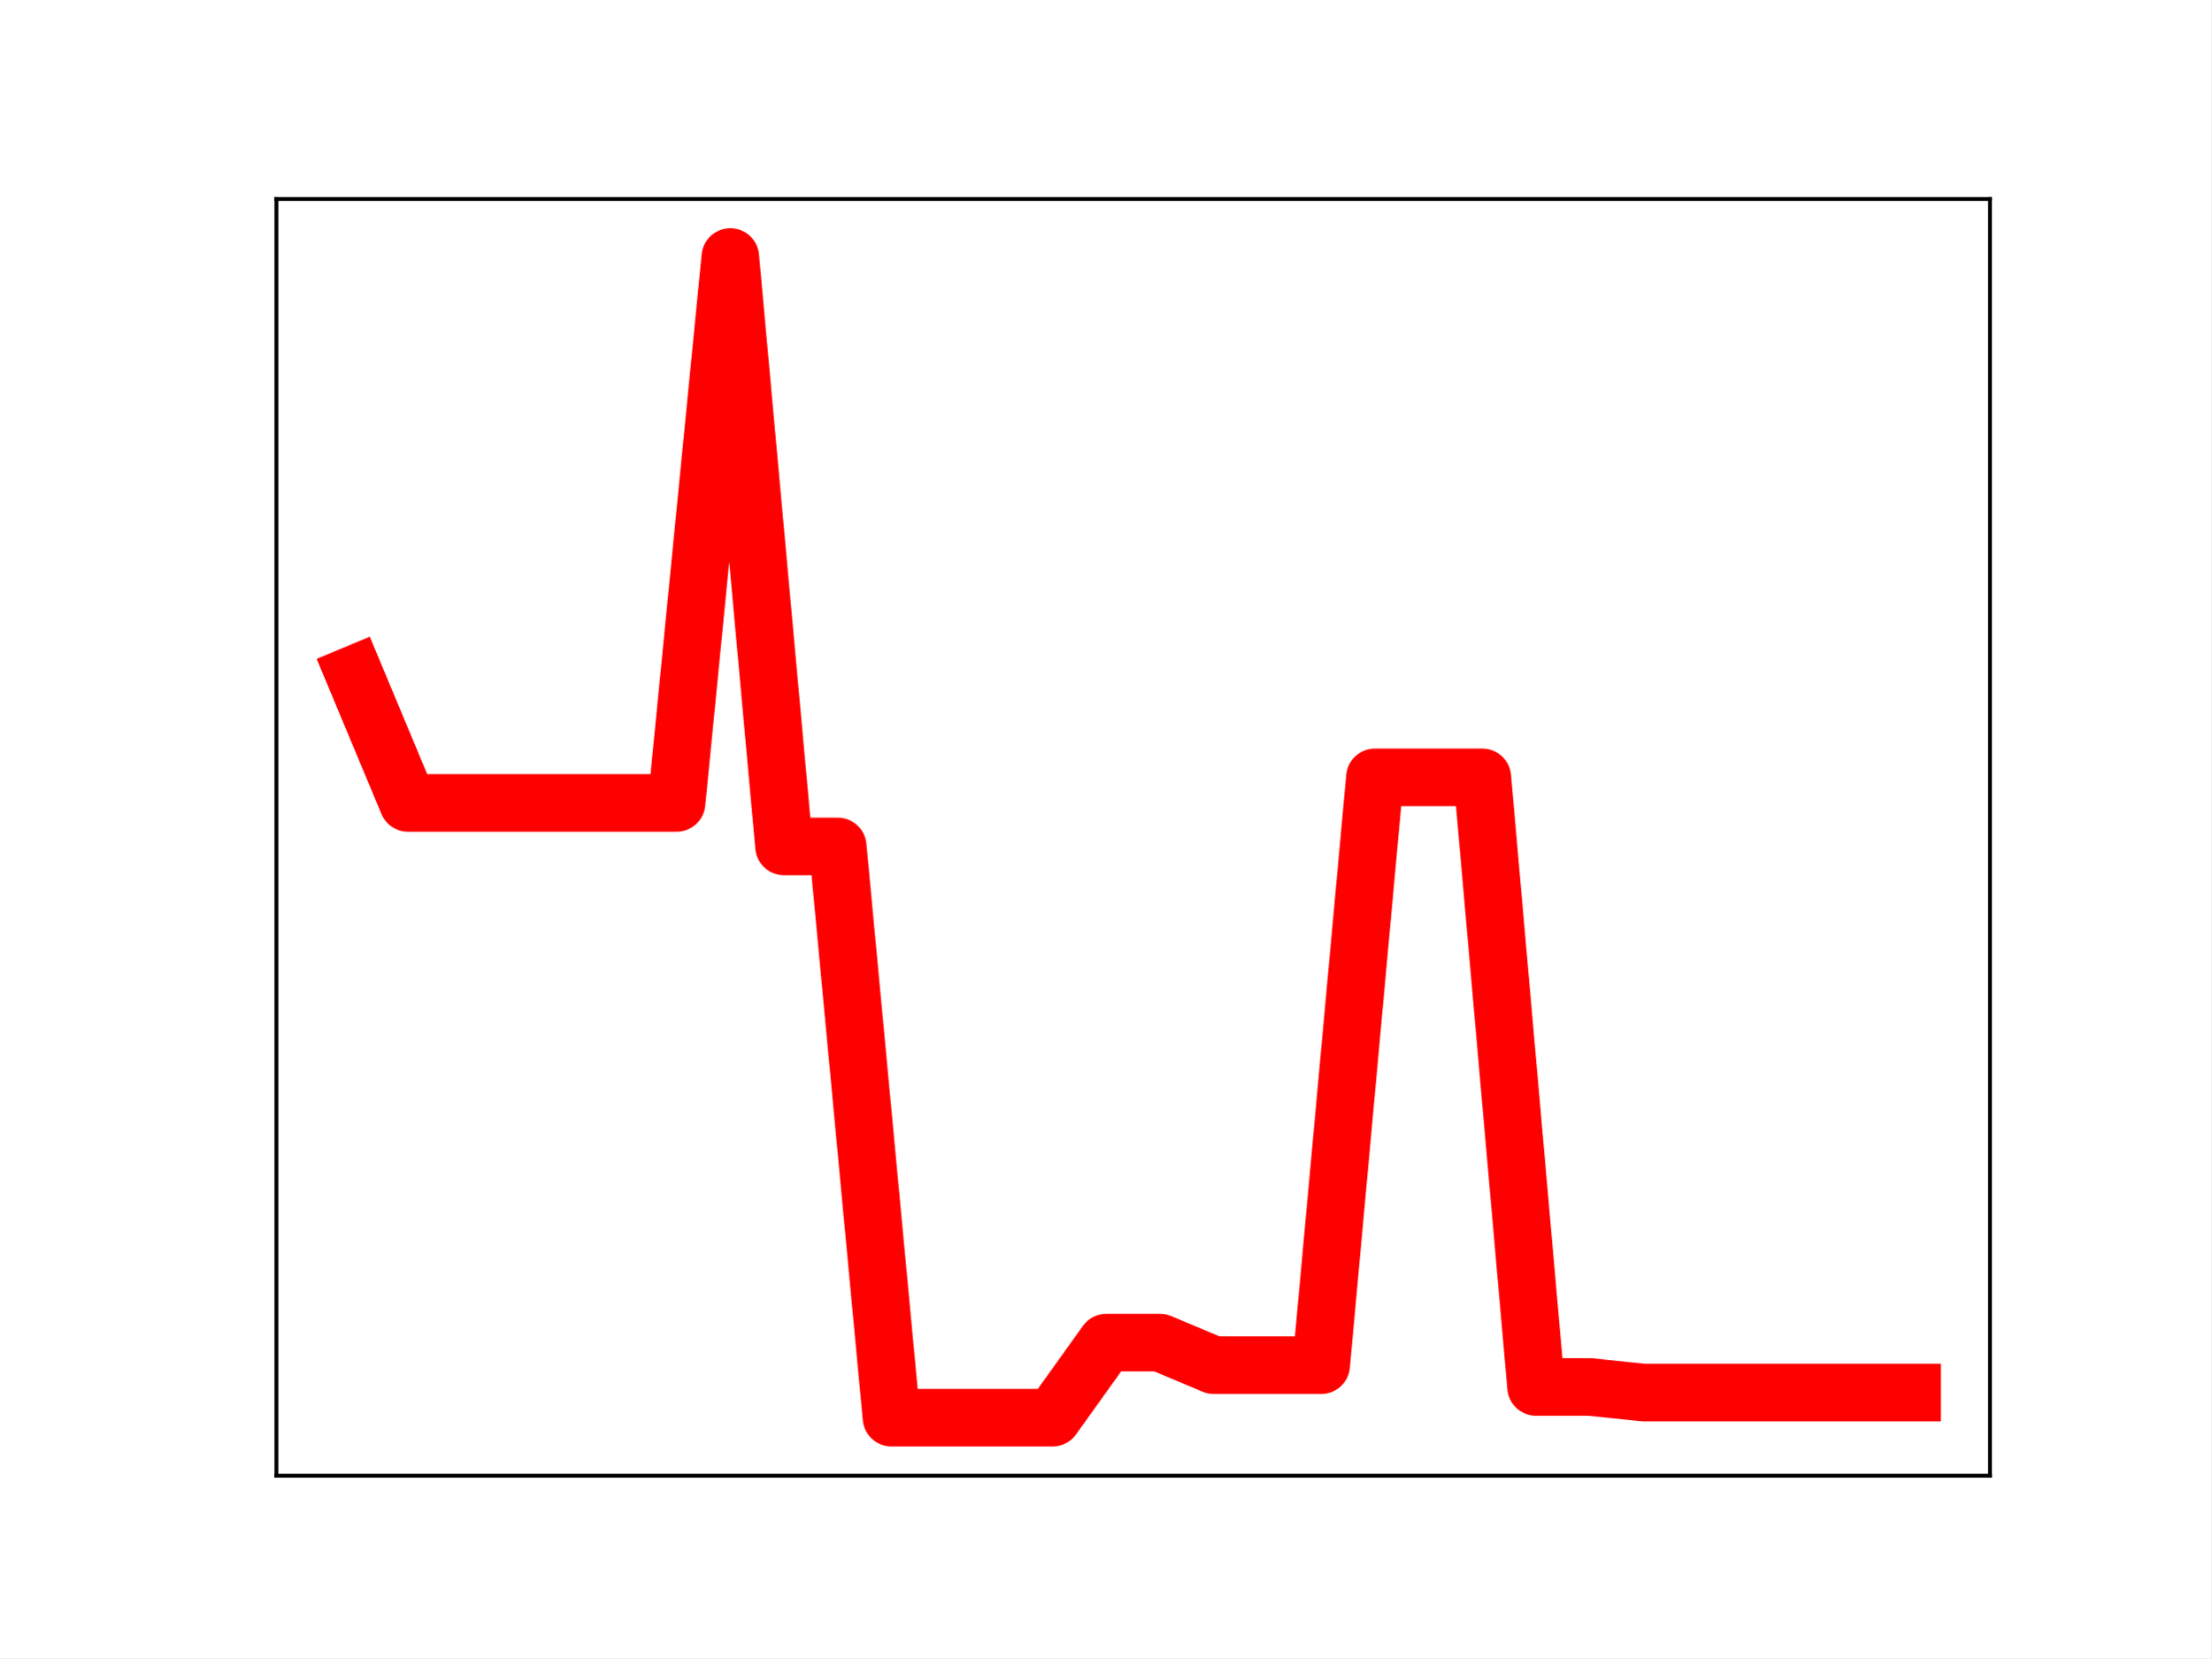
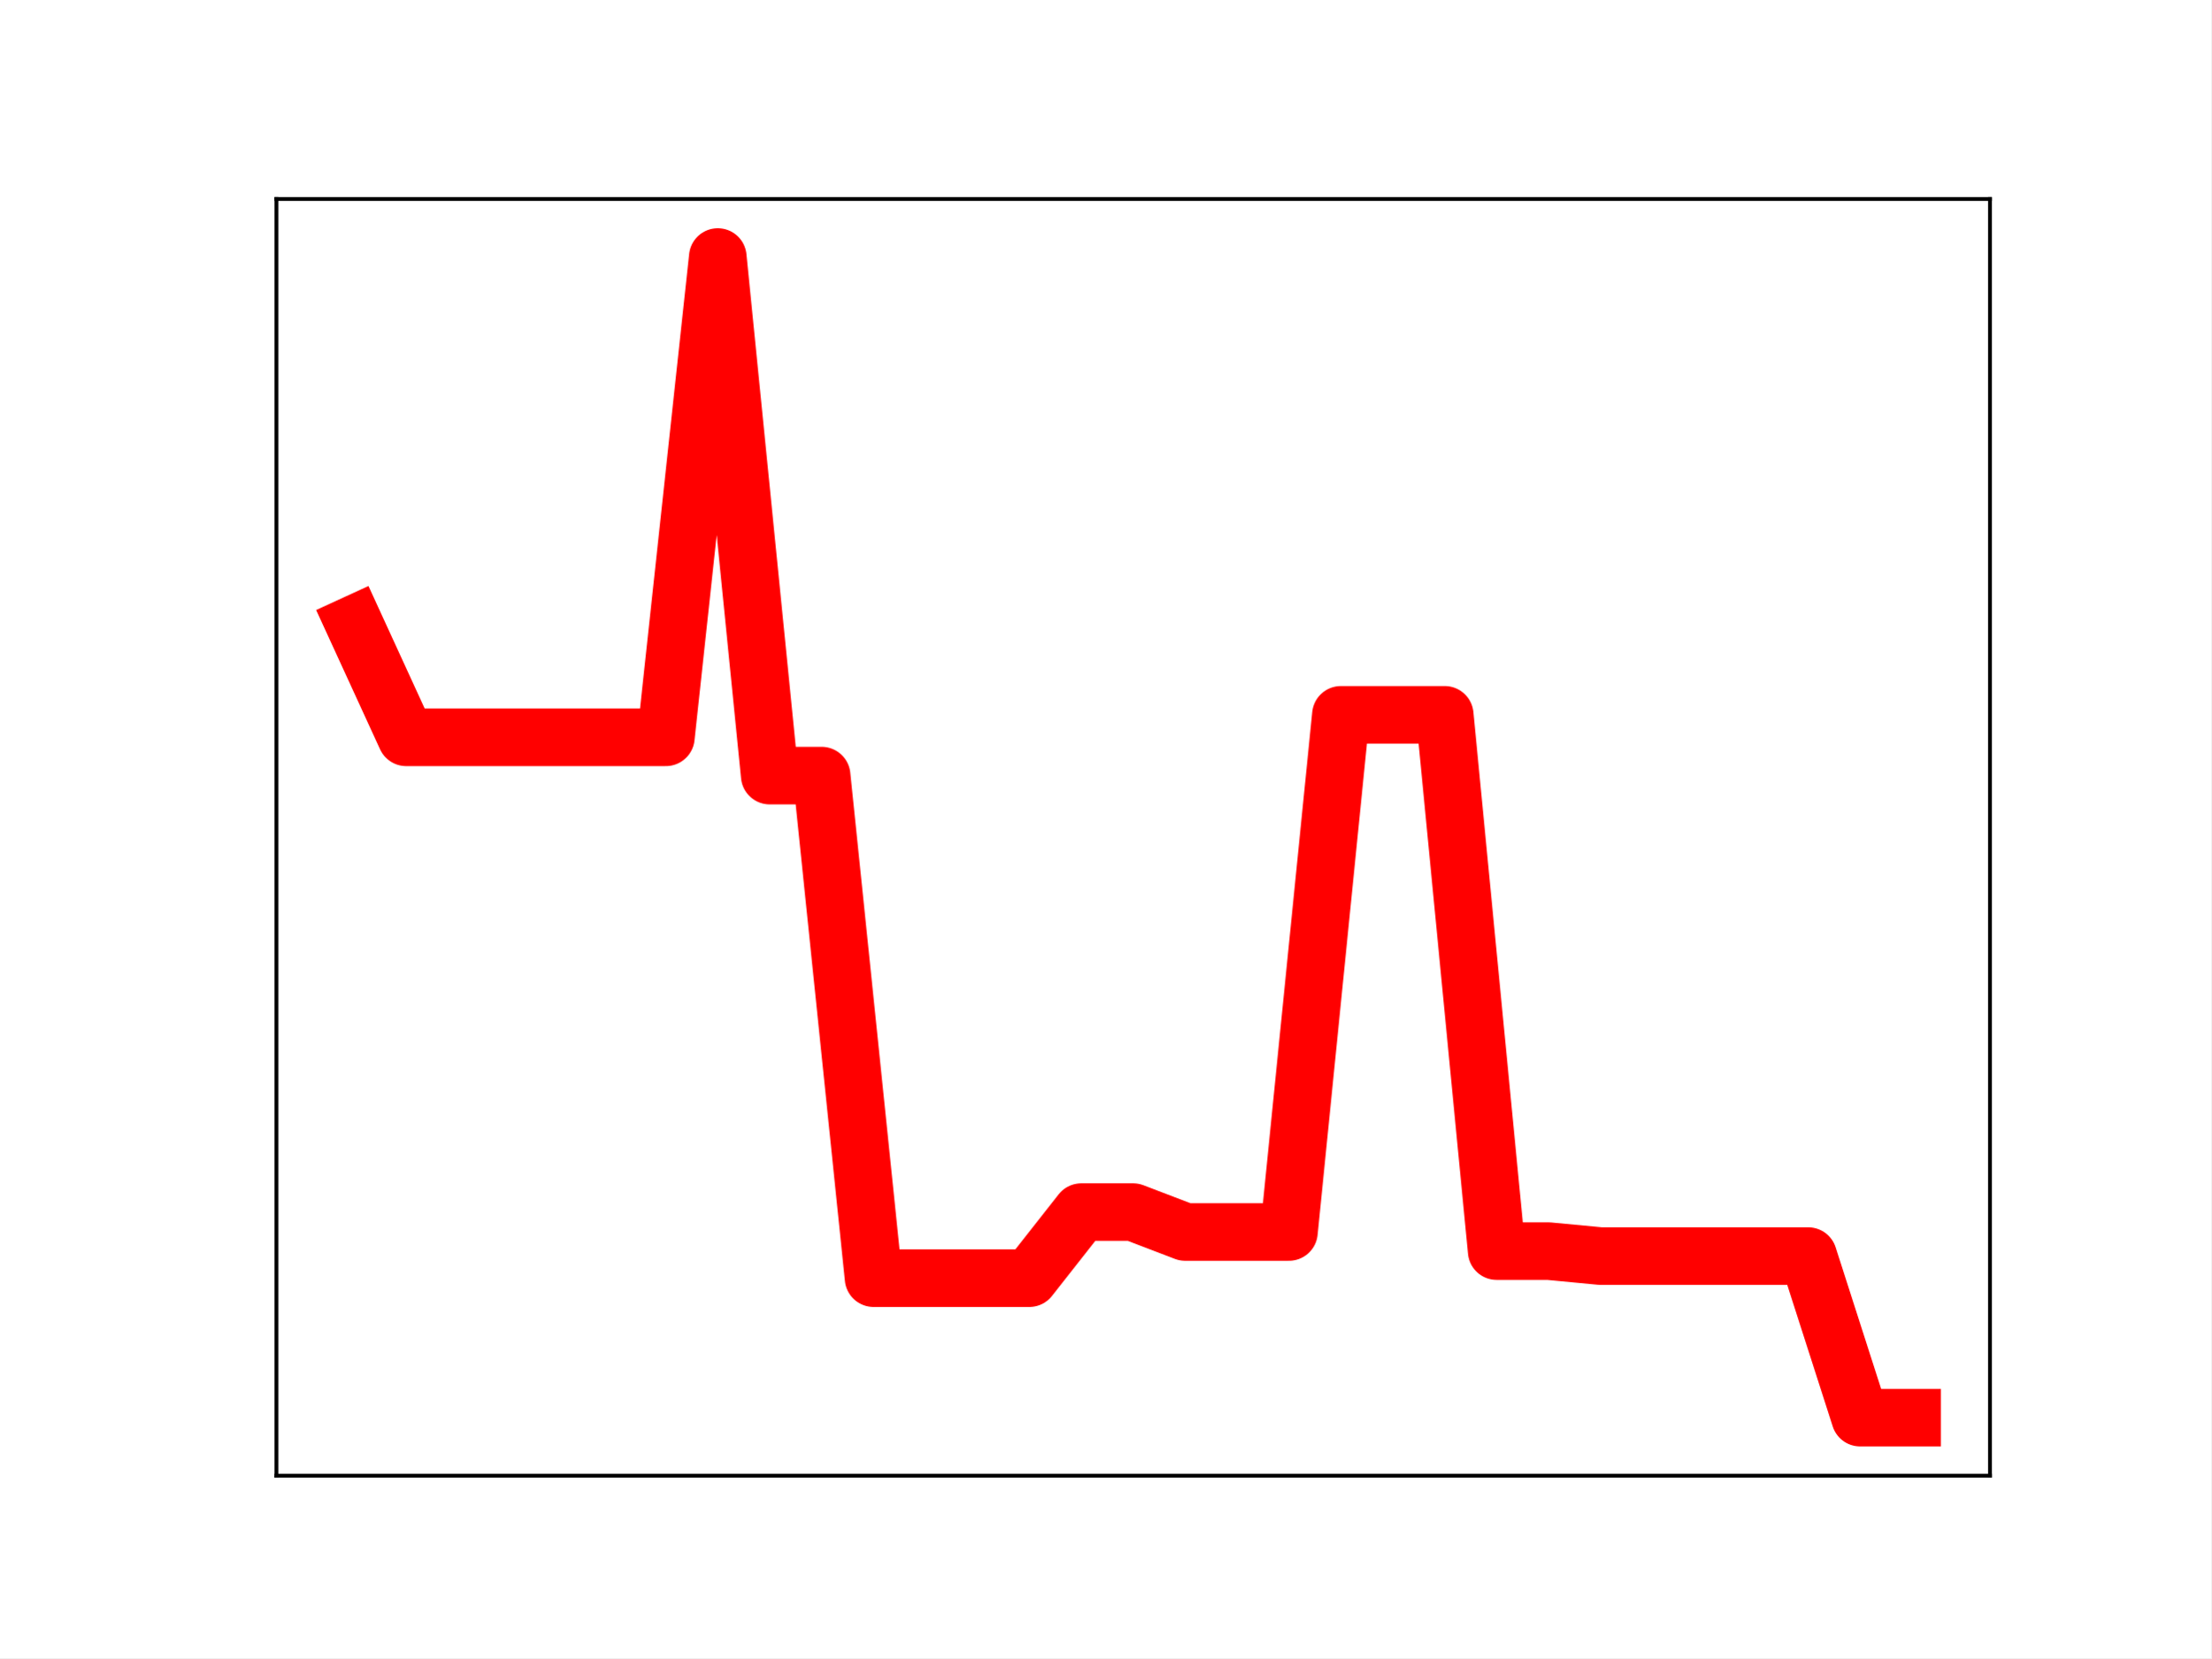
<svg xmlns="http://www.w3.org/2000/svg" xmlns:xlink="http://www.w3.org/1999/xlink" height="345.6pt" version="1.1" viewBox="0 0 460.8 345.6" width="460.8pt">
  <defs>
    <style type="text/css">
*{stroke-linecap:butt;stroke-linejoin:round;}
  </style>
  </defs>
  <g id="figure_1">
    <g id="patch_1">
      <path d="M 0 345.6  L 460.8 345.6  L 460.8 0  L 0 0  z " style="fill:#ffffff;" />
    </g>
    <g id="axes_1">
      <g id="patch_2">
        <path d="M 57.6 307.584  L 414.72 307.584  L 414.72 41.472  L 57.6 41.472  z " style="fill:#ffffff;" />
      </g>
      <g id="line2d_1">
-         <path clip-path="url(#pc471d34b6c)" d="M 73.833 140.549  L 85.028 167.356  L 96.223 167.356  L 107.418 167.356  L 118.613 167.356  L 129.808 167.356  L 141.003 167.356  L 152.198 53.568  L 163.393 176.426  L 174.588 176.426  L 185.783 295.488  L 196.978 295.488  L 208.173 295.488  L 219.368 295.488  L 230.563 279.844  L 241.757 279.844  L 252.952 284.55  L 264.147 284.55  L 275.342 284.55  L 286.537 162.026  L 297.732 162.026  L 308.927 162.026  L 320.122 289.087  L 331.317 289.087  L 342.512 290.26  L 353.707 290.26  L 364.902 290.26  L 376.097 290.26  L 387.292 290.26  L 398.487 290.26  " style="fill:none;stroke:#ff0000;stroke-linecap:square;stroke-width:12;" />
+         <path clip-path="url(#p23be6cf585)" d="M 73.833 130.095  L 84.655 153.68  L 95.476 153.68  L 106.298 153.68  L 117.12 153.68  L 127.942 153.68  L 138.764 153.68  L 149.585 53.568  L 160.407 161.66  L 171.229 161.66  L 182.051 266.412  L 192.873 266.412  L 203.695 266.412  L 214.516 266.412  L 225.338 252.648  L 236.16 252.648  L 246.982 256.788  L 257.804 256.788  L 268.625 256.788  L 279.447 148.991  L 290.269 148.991  L 301.091 148.991  L 311.913 260.78  L 322.735 260.78  L 333.556 261.812  L 344.378 261.812  L 355.2 261.812  L 366.022 261.812  L 376.844 261.812  L 387.665 295.488  L 398.487 295.488  " style="fill:none;stroke:#ff0000;stroke-linecap:square;stroke-width:12;" />
        <defs>
-           <path d="M 0 3  C 0.796 3 1.559 2.684 2.121 2.121  C 2.684 1.559 3 0.796 3 0  C 3 -0.796 2.684 -1.559 2.121 -2.121  C 1.559 -2.684 0.796 -3 0 -3  C -0.796 -3 -1.559 -2.684 -2.121 -2.121  C -2.684 -1.559 -3 -0.796 -3 0  C -3 0.796 -2.684 1.559 -2.121 2.121  C -1.559 2.684 -0.796 3 0 3  z " id="m65fba6fae2" style="stroke:#ff0000;" />
+           <path d="M 0 3  C 0.796 3 1.559 2.684 2.121 2.121  C 2.684 1.559 3 0.796 3 0  C 3 -0.796 2.684 -1.559 2.121 -2.121  C 1.559 -2.684 0.796 -3 0 -3  C -0.796 -3 -1.559 -2.684 -2.121 -2.121  C -2.684 -1.559 -3 -0.796 -3 0  C -3 0.796 -2.684 1.559 -2.121 2.121  C -1.559 2.684 -0.796 3 0 3  z " id="me9c53a6b9b" style="stroke:#ff0000;" />
        </defs>
-         <g clip-path="url(#pc471d34b6c)">
-           <use style="fill:#ff0000;stroke:#ff0000;" x="73.833" xlink:href="#m65fba6fae2" y="140.549" />
-           <use style="fill:#ff0000;stroke:#ff0000;" x="85.028" xlink:href="#m65fba6fae2" y="167.356" />
-           <use style="fill:#ff0000;stroke:#ff0000;" x="96.223" xlink:href="#m65fba6fae2" y="167.356" />
-           <use style="fill:#ff0000;stroke:#ff0000;" x="107.418" xlink:href="#m65fba6fae2" y="167.356" />
-           <use style="fill:#ff0000;stroke:#ff0000;" x="118.613" xlink:href="#m65fba6fae2" y="167.356" />
-           <use style="fill:#ff0000;stroke:#ff0000;" x="129.808" xlink:href="#m65fba6fae2" y="167.356" />
-           <use style="fill:#ff0000;stroke:#ff0000;" x="141.003" xlink:href="#m65fba6fae2" y="167.356" />
-           <use style="fill:#ff0000;stroke:#ff0000;" x="152.198" xlink:href="#m65fba6fae2" y="53.568" />
-           <use style="fill:#ff0000;stroke:#ff0000;" x="163.393" xlink:href="#m65fba6fae2" y="176.426" />
-           <use style="fill:#ff0000;stroke:#ff0000;" x="174.588" xlink:href="#m65fba6fae2" y="176.426" />
-           <use style="fill:#ff0000;stroke:#ff0000;" x="185.783" xlink:href="#m65fba6fae2" y="295.488" />
-           <use style="fill:#ff0000;stroke:#ff0000;" x="196.978" xlink:href="#m65fba6fae2" y="295.488" />
-           <use style="fill:#ff0000;stroke:#ff0000;" x="208.173" xlink:href="#m65fba6fae2" y="295.488" />
-           <use style="fill:#ff0000;stroke:#ff0000;" x="219.368" xlink:href="#m65fba6fae2" y="295.488" />
-           <use style="fill:#ff0000;stroke:#ff0000;" x="230.563" xlink:href="#m65fba6fae2" y="279.844" />
-           <use style="fill:#ff0000;stroke:#ff0000;" x="241.757" xlink:href="#m65fba6fae2" y="279.844" />
-           <use style="fill:#ff0000;stroke:#ff0000;" x="252.952" xlink:href="#m65fba6fae2" y="284.55" />
-           <use style="fill:#ff0000;stroke:#ff0000;" x="264.147" xlink:href="#m65fba6fae2" y="284.55" />
-           <use style="fill:#ff0000;stroke:#ff0000;" x="275.342" xlink:href="#m65fba6fae2" y="284.55" />
-           <use style="fill:#ff0000;stroke:#ff0000;" x="286.537" xlink:href="#m65fba6fae2" y="162.026" />
-           <use style="fill:#ff0000;stroke:#ff0000;" x="297.732" xlink:href="#m65fba6fae2" y="162.026" />
-           <use style="fill:#ff0000;stroke:#ff0000;" x="308.927" xlink:href="#m65fba6fae2" y="162.026" />
-           <use style="fill:#ff0000;stroke:#ff0000;" x="320.122" xlink:href="#m65fba6fae2" y="289.087" />
-           <use style="fill:#ff0000;stroke:#ff0000;" x="331.317" xlink:href="#m65fba6fae2" y="289.087" />
-           <use style="fill:#ff0000;stroke:#ff0000;" x="342.512" xlink:href="#m65fba6fae2" y="290.26" />
-           <use style="fill:#ff0000;stroke:#ff0000;" x="353.707" xlink:href="#m65fba6fae2" y="290.26" />
-           <use style="fill:#ff0000;stroke:#ff0000;" x="364.902" xlink:href="#m65fba6fae2" y="290.26" />
-           <use style="fill:#ff0000;stroke:#ff0000;" x="376.097" xlink:href="#m65fba6fae2" y="290.26" />
-           <use style="fill:#ff0000;stroke:#ff0000;" x="387.292" xlink:href="#m65fba6fae2" y="290.26" />
-           <use style="fill:#ff0000;stroke:#ff0000;" x="398.487" xlink:href="#m65fba6fae2" y="290.26" />
+         <g clip-path="url(#p23be6cf585)">
+           <use style="fill:#ff0000;stroke:#ff0000;" x="73.833" xlink:href="#me9c53a6b9b" y="130.095" />
+           <use style="fill:#ff0000;stroke:#ff0000;" x="84.655" xlink:href="#me9c53a6b9b" y="153.68" />
+           <use style="fill:#ff0000;stroke:#ff0000;" x="95.476" xlink:href="#me9c53a6b9b" y="153.68" />
+           <use style="fill:#ff0000;stroke:#ff0000;" x="106.298" xlink:href="#me9c53a6b9b" y="153.68" />
+           <use style="fill:#ff0000;stroke:#ff0000;" x="117.12" xlink:href="#me9c53a6b9b" y="153.68" />
+           <use style="fill:#ff0000;stroke:#ff0000;" x="127.942" xlink:href="#me9c53a6b9b" y="153.68" />
+           <use style="fill:#ff0000;stroke:#ff0000;" x="138.764" xlink:href="#me9c53a6b9b" y="153.68" />
+           <use style="fill:#ff0000;stroke:#ff0000;" x="149.585" xlink:href="#me9c53a6b9b" y="53.568" />
+           <use style="fill:#ff0000;stroke:#ff0000;" x="160.407" xlink:href="#me9c53a6b9b" y="161.66" />
+           <use style="fill:#ff0000;stroke:#ff0000;" x="171.229" xlink:href="#me9c53a6b9b" y="161.66" />
+           <use style="fill:#ff0000;stroke:#ff0000;" x="182.051" xlink:href="#me9c53a6b9b" y="266.412" />
+           <use style="fill:#ff0000;stroke:#ff0000;" x="192.873" xlink:href="#me9c53a6b9b" y="266.412" />
+           <use style="fill:#ff0000;stroke:#ff0000;" x="203.695" xlink:href="#me9c53a6b9b" y="266.412" />
+           <use style="fill:#ff0000;stroke:#ff0000;" x="214.516" xlink:href="#me9c53a6b9b" y="266.412" />
+           <use style="fill:#ff0000;stroke:#ff0000;" x="225.338" xlink:href="#me9c53a6b9b" y="252.648" />
+           <use style="fill:#ff0000;stroke:#ff0000;" x="236.16" xlink:href="#me9c53a6b9b" y="252.648" />
+           <use style="fill:#ff0000;stroke:#ff0000;" x="246.982" xlink:href="#me9c53a6b9b" y="256.788" />
+           <use style="fill:#ff0000;stroke:#ff0000;" x="257.804" xlink:href="#me9c53a6b9b" y="256.788" />
+           <use style="fill:#ff0000;stroke:#ff0000;" x="268.625" xlink:href="#me9c53a6b9b" y="256.788" />
+           <use style="fill:#ff0000;stroke:#ff0000;" x="279.447" xlink:href="#me9c53a6b9b" y="148.991" />
+           <use style="fill:#ff0000;stroke:#ff0000;" x="290.269" xlink:href="#me9c53a6b9b" y="148.991" />
+           <use style="fill:#ff0000;stroke:#ff0000;" x="301.091" xlink:href="#me9c53a6b9b" y="148.991" />
+           <use style="fill:#ff0000;stroke:#ff0000;" x="311.913" xlink:href="#me9c53a6b9b" y="260.78" />
+           <use style="fill:#ff0000;stroke:#ff0000;" x="322.735" xlink:href="#me9c53a6b9b" y="260.78" />
+           <use style="fill:#ff0000;stroke:#ff0000;" x="333.556" xlink:href="#me9c53a6b9b" y="261.812" />
+           <use style="fill:#ff0000;stroke:#ff0000;" x="344.378" xlink:href="#me9c53a6b9b" y="261.812" />
+           <use style="fill:#ff0000;stroke:#ff0000;" x="355.2" xlink:href="#me9c53a6b9b" y="261.812" />
+           <use style="fill:#ff0000;stroke:#ff0000;" x="366.022" xlink:href="#me9c53a6b9b" y="261.812" />
+           <use style="fill:#ff0000;stroke:#ff0000;" x="376.844" xlink:href="#me9c53a6b9b" y="261.812" />
+           <use style="fill:#ff0000;stroke:#ff0000;" x="387.665" xlink:href="#me9c53a6b9b" y="295.488" />
+           <use style="fill:#ff0000;stroke:#ff0000;" x="398.487" xlink:href="#me9c53a6b9b" y="295.488" />
        </g>
      </g>
      <g id="patch_3">
        <path d="M 57.6 307.584  L 57.6 41.472  " style="fill:none;stroke:#000000;stroke-linecap:square;stroke-linejoin:miter;stroke-width:0.8;" />
      </g>
      <g id="patch_4">
        <path d="M 414.72 307.584  L 414.72 41.472  " style="fill:none;stroke:#000000;stroke-linecap:square;stroke-linejoin:miter;stroke-width:0.8;" />
      </g>
      <g id="patch_5">
        <path d="M 57.6 307.584  L 414.72 307.584  " style="fill:none;stroke:#000000;stroke-linecap:square;stroke-linejoin:miter;stroke-width:0.8;" />
      </g>
      <g id="patch_6">
        <path d="M 57.6 41.472  L 414.72 41.472  " style="fill:none;stroke:#000000;stroke-linecap:square;stroke-linejoin:miter;stroke-width:0.8;" />
      </g>
    </g>
  </g>
  <defs>
-     <clipPath id="pc471d34b6c">
+     <clipPath id="p23be6cf585">
      <rect height="266.112" width="357.12" x="57.6" y="41.472" />
    </clipPath>
  </defs>
</svg>
